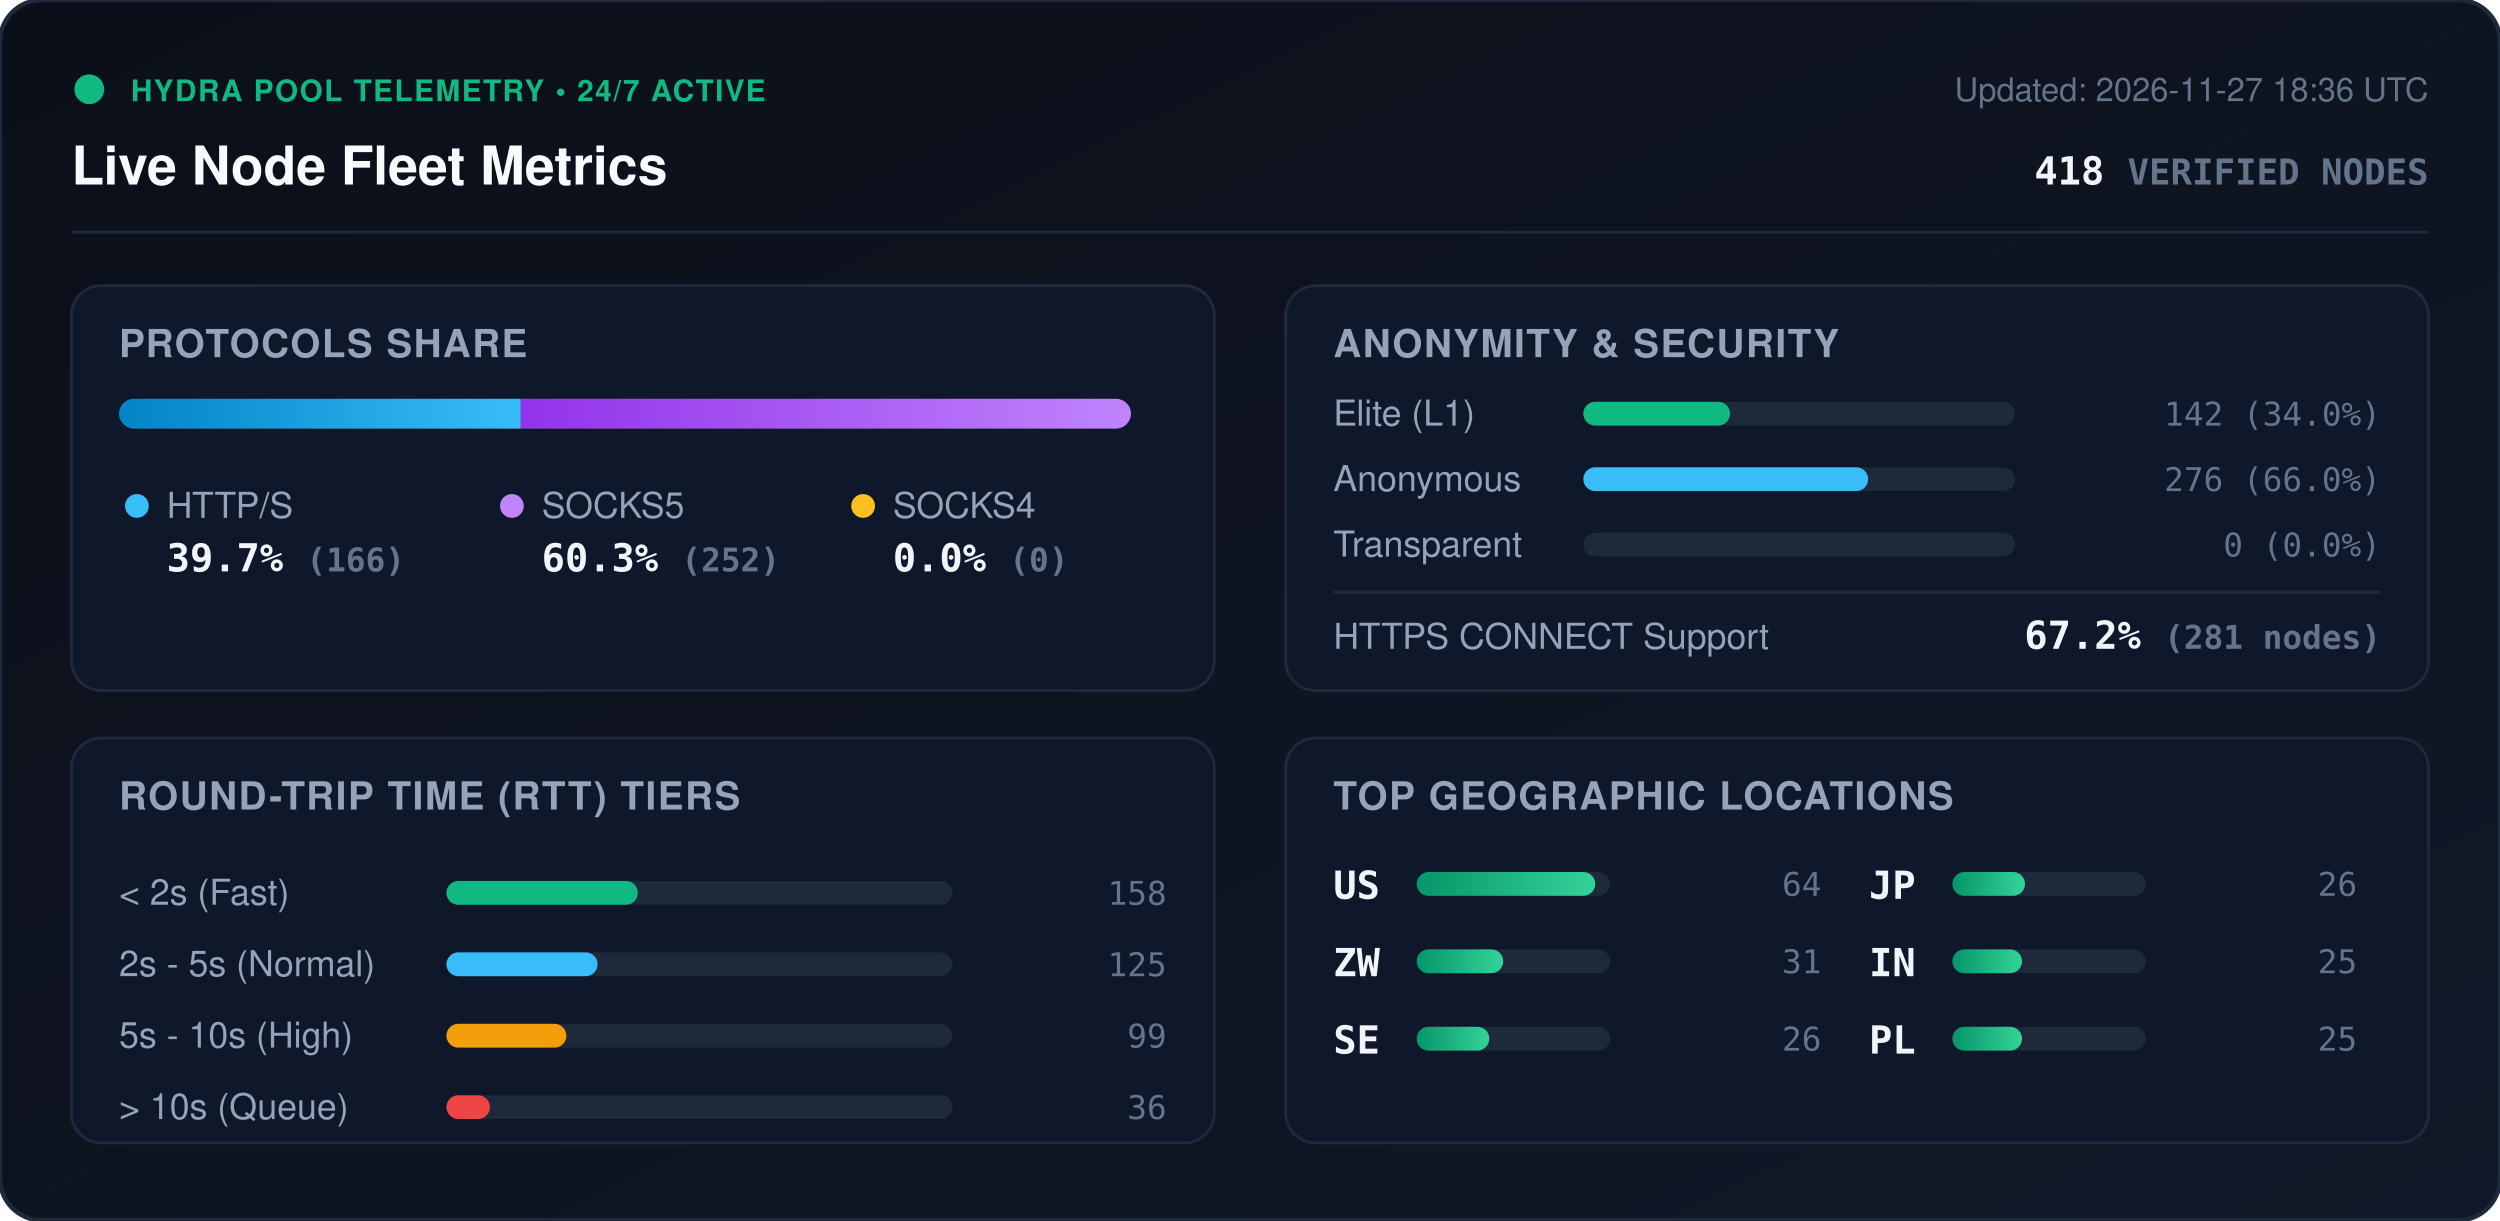
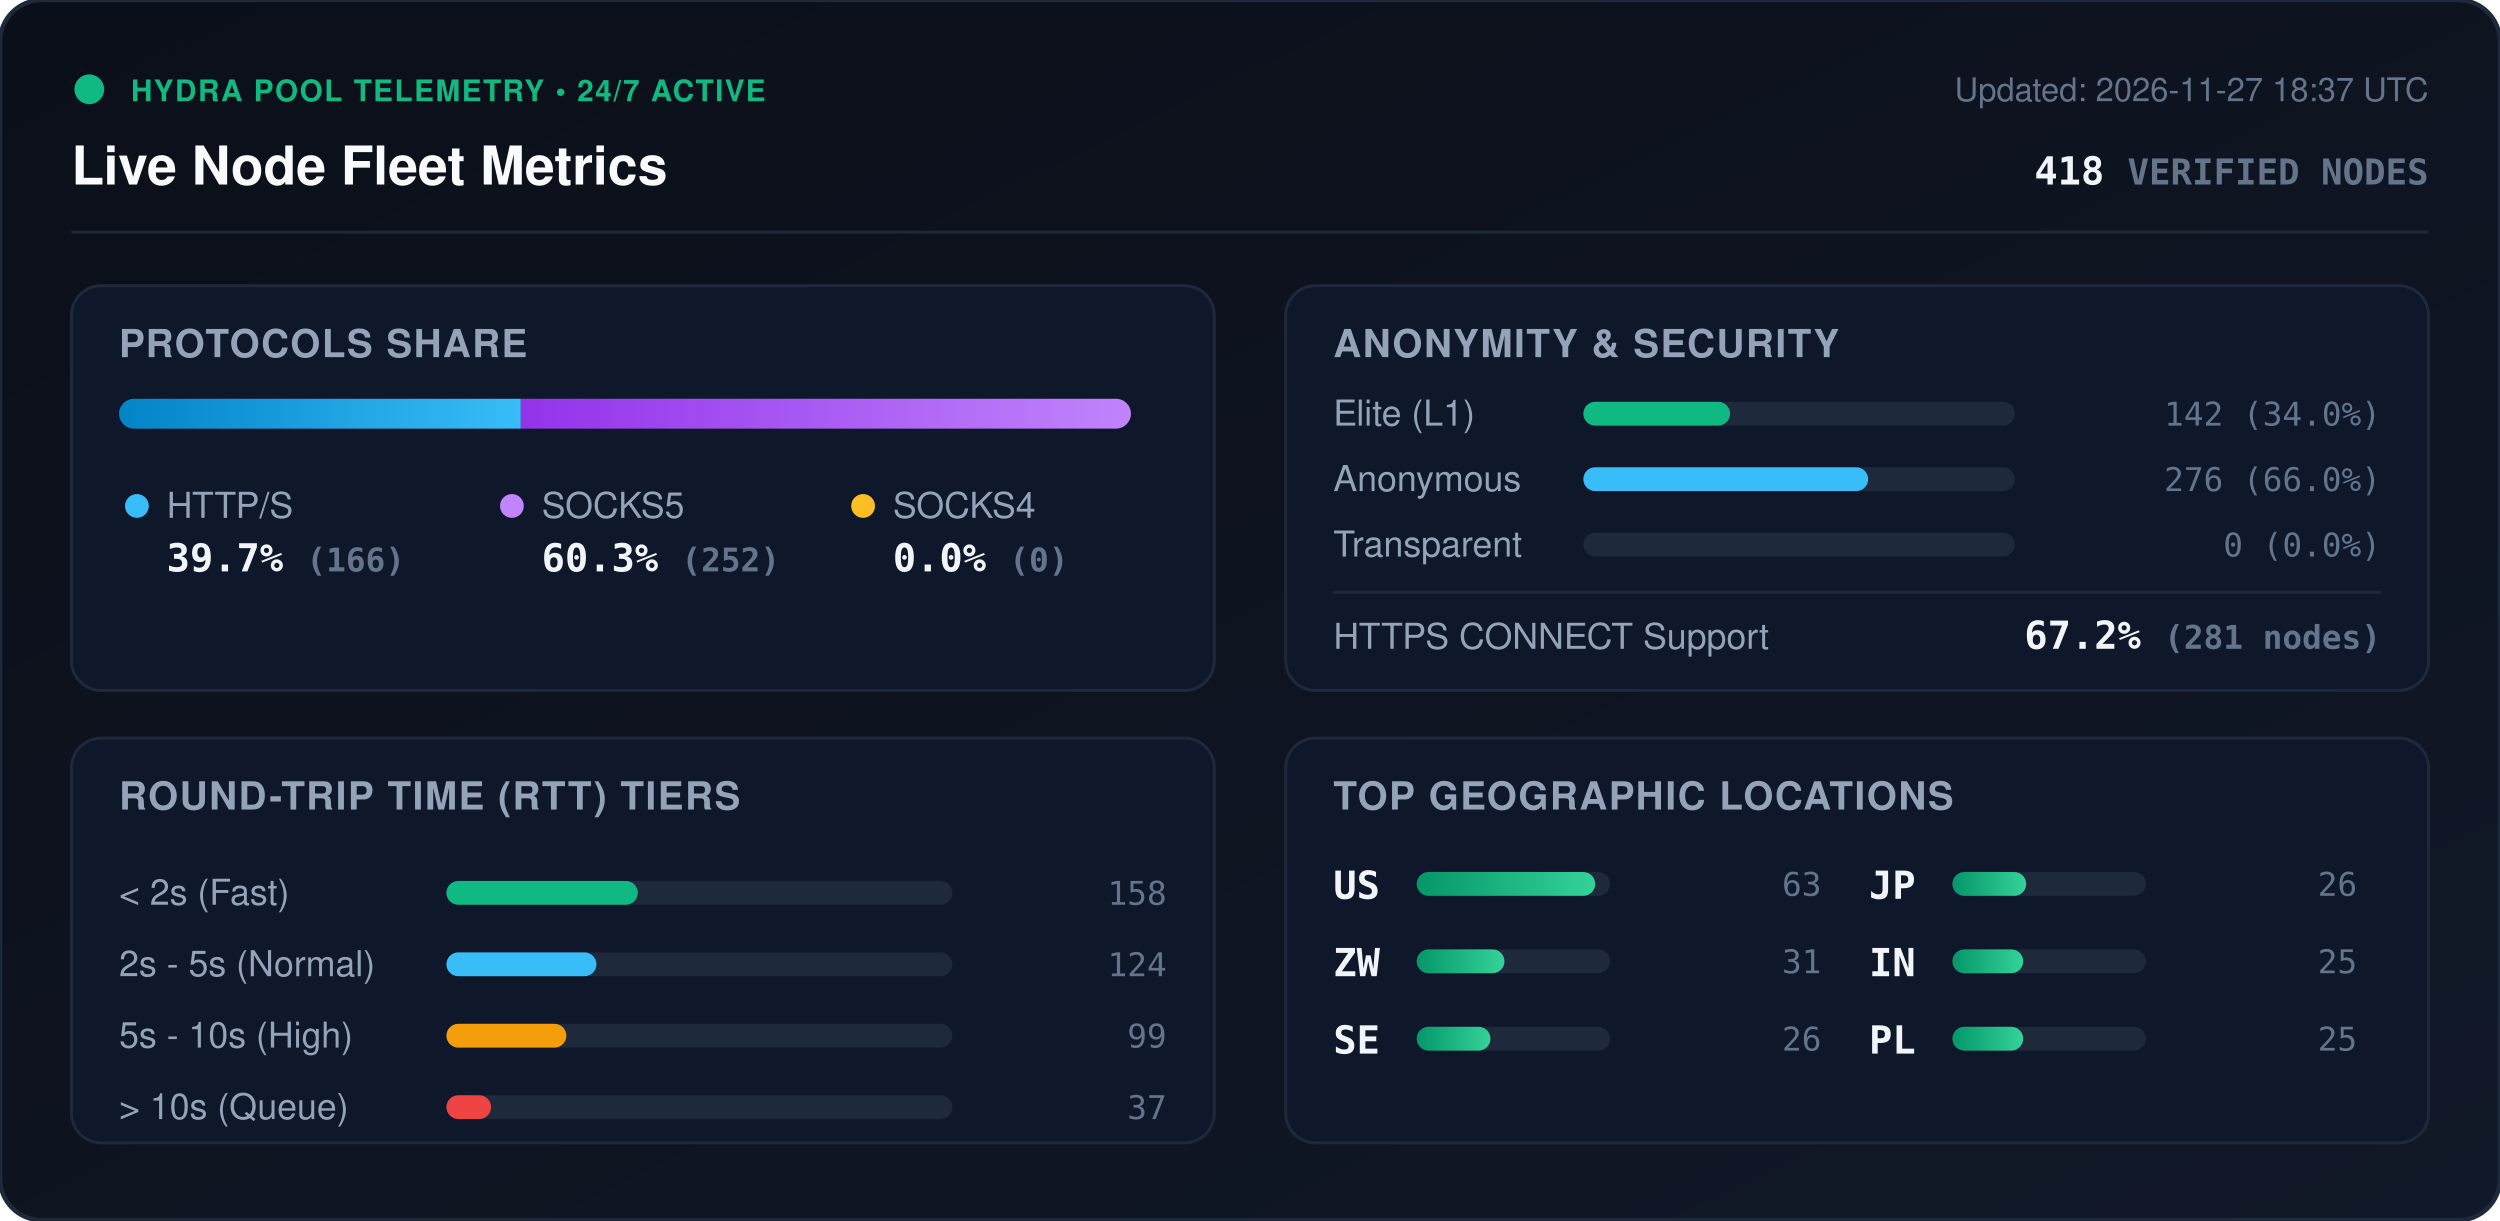
<svg xmlns="http://www.w3.org/2000/svg" viewBox="0 0 840 410" width="840" height="410" style="max-width: 100%; height: auto;">
  <defs>
    <linearGradient id="bg" x1="0%" y1="0%" x2="100%" y2="100%">
      <stop offset="0%" stop-color="#0b0f19" />
      <stop offset="100%" stop-color="#111827" />
    </linearGradient>
    <linearGradient id="bar-http" x1="0%" y1="0%" x2="100%" y2="0%">
      <stop offset="0%" stop-color="#0284c7" />
      <stop offset="100%" stop-color="#38bdf8" />
    </linearGradient>
    <linearGradient id="bar-socks5" x1="0%" y1="0%" x2="100%" y2="0%">
      <stop offset="0%" stop-color="#9333ea" />
      <stop offset="100%" stop-color="#c084fc" />
    </linearGradient>
    <linearGradient id="bar-socks4" x1="0%" y1="0%" x2="100%" y2="0%">
      <stop offset="0%" stop-color="#d97706" />
      <stop offset="100%" stop-color="#fbbf24" />
    </linearGradient>
    <linearGradient id="bar-green" x1="0%" y1="0%" x2="100%" y2="0%">
      <stop offset="0%" stop-color="#059669" />
      <stop offset="100%" stop-color="#34d399" />
    </linearGradient>
    <clipPath id="prog-track-clip">
      <rect width="340.0" height="10" rx="5" />
    </clipPath>
    <style>
      .title { font: 700 18px -apple-system, BlinkMacSystemFont, 'Segoe UI', Helvetica, Arial, sans-serif; fill: #f8fafc; }
      .sub { font: 500 11px -apple-system, BlinkMacSystemFont, 'Segoe UI', Helvetica, Arial, sans-serif; fill: #64748b; }
      .section-hdr { font: 600 13px -apple-system, BlinkMacSystemFont, 'Segoe UI', Helvetica, Arial, sans-serif; fill: #94a3b8; letter-spacing: 0.5px; }
      .metric-val { font: 700 13px -apple-system, BlinkMacSystemFont, 'Segoe UI', Helvetica, Arial, sans-serif; fill: #f1f5f9; }
      .metric-lbl { font: 500 12px -apple-system, BlinkMacSystemFont, 'Segoe UI', Helvetica, Arial, sans-serif; fill: #94a3b8; }
      .badge-txt { font: 700 10px -apple-system, BlinkMacSystemFont, 'Segoe UI', Helvetica, Arial, sans-serif; fill: #10b981; letter-spacing: 0.5px; }
      .mono { font-family: ui-monospace, SFMono-Regular, Menlo, Monaco, Consolas, monospace; }
      .pulse { animation: beacon 2s infinite ease-in-out; }
      @keyframes beacon { 0%, 100% { opacity: 1; } 50% { opacity: 0.35; } }
    </style>
  </defs>
  <rect width="840" height="410" rx="14" fill="url(#bg)" stroke="#1e293b" stroke-width="1.5" />
  <g transform="translate(24, 24)">
    <circle cx="6" cy="6" r="5" fill="#10b981" class="pulse" />
    <text x="20" y="10" class="badge-txt">HYDRA POOL TELEMETRY • 24/7 ACTIVE</text>
    <text x="0" y="38" class="title">Live Node Fleet Metrics</text>
-     <text x="792" y="10" text-anchor="end" class="sub">Updated: 2026-11-27 18:36 UTC</text>
+     <text x="792" y="10" text-anchor="end" class="sub">Updated: 2026-11-27 18:37 UTC</text>
    <text x="792" y="38" text-anchor="end" class="metric-val mono" fill="#38bdf8">418 <tspan font-size="12" fill="#64748b">VERIFIED NODES</tspan>
    </text>
  </g>
  <line x1="24" y1="78" x2="816" y2="78" stroke="#1e293b" stroke-width="1" />
  <g transform="translate(24, 96)">
    <rect width="384" height="136" rx="10" fill="#0f172a" stroke="#1e293b" />
    <text x="16" y="24" class="section-hdr">PROTOCOLS SHARE</text>
    <g transform="translate(16, 38)">
      <rect width="340.0" height="10" rx="5" fill="#1e293b" />
      <g clip-path="url(#prog-track-clip)">
        <rect x="0" width="135.0" height="10" fill="url(#bar-http)" />
        <rect x="135.0" width="205.0" height="10" fill="url(#bar-socks5)" />
        <rect x="340.0" width="0.0" height="10" fill="url(#bar-socks4)" />
      </g>
    </g>
    <g transform="translate(16, 68)">
      <circle cx="6" cy="6" r="4" fill="#38bdf8" />
      <text x="16" y="10" class="metric-lbl">HTTP/S</text>
      <text x="16" y="28" class="metric-val mono">39.7% <tspan font-size="11" fill="#64748b">(166)</tspan>
      </text>
      <circle cx="132" cy="6" r="4" fill="#c084fc" />
      <text x="142" y="10" class="metric-lbl">SOCKS5</text>
      <text x="142" y="28" class="metric-val mono">60.3% <tspan font-size="11" fill="#64748b">(252)</tspan>
      </text>
      <circle cx="250" cy="6" r="4" fill="#fbbf24" />
      <text x="260" y="10" class="metric-lbl">SOCKS4</text>
      <text x="260" y="28" class="metric-val mono">0.0% <tspan font-size="11" fill="#64748b">(0)</tspan>
      </text>
    </g>
  </g>
  <g transform="translate(432, 96)">
    <rect width="384" height="136" rx="10" fill="#0f172a" stroke="#1e293b" />
    <text x="16" y="24" class="section-hdr">ANONYMITY &amp; SECURITY</text>
    <text x="16" y="47" class="metric-lbl">Elite (L1)</text>
    <rect x="100" y="39" width="145.0" height="8" rx="4" fill="#1e293b" />
    <rect x="100" y="39" width="49.3" height="8" rx="4" fill="#10b981" />
    <text x="368" y="47" text-anchor="end" class="mono sub" fill="#e2e8f0">142 (34.0%)</text>
    <text x="16" y="69" class="metric-lbl">Anonymous</text>
    <rect x="100" y="61" width="145.0" height="8" rx="4" fill="#1e293b" />
    <rect x="100" y="61" width="95.7" height="8" rx="4" fill="#38bdf8" />
    <text x="368" y="69" text-anchor="end" class="mono sub" fill="#e2e8f0">276 (66.0%)</text>
    <text x="16" y="91" class="metric-lbl">Transparent</text>
    <rect x="100" y="83" width="145.0" height="8" rx="4" fill="#1e293b" />
    <rect x="100" y="83" width="0.0" height="8" rx="4" fill="#f59e0b" />
    <text x="368" y="91" text-anchor="end" class="mono sub" fill="#e2e8f0">0 (0.0%)</text>
    <line x1="16" y1="103" x2="368" y2="103" stroke="#1e293b" stroke-width="1" />
    <text x="16" y="122" class="metric-lbl">HTTPS CONNECT Support</text>
    <text x="368" y="122" text-anchor="end" class="metric-val mono" fill="#34d399">67.2% <tspan font-size="11" fill="#64748b">(281 nodes)</tspan>
    </text>
  </g>
  <g transform="translate(24, 248)">
    <rect width="384" height="136" rx="10" fill="#0f172a" stroke="#1e293b" />
    <text x="16" y="24" class="section-hdr">ROUND-TRIP TIME (RTT) TIERS</text>
    <g transform="translate(16, 42)">
      <text x="0" y="14" class="metric-lbl">&lt; 2s (Fast)</text>
      <rect x="110" y="6" width="170" height="8" rx="4" fill="#1e293b" />
      <rect x="110" y="6" width="64.3" height="8" rx="4" fill="#10b981" />
      <text x="352" y="14" text-anchor="end" class="mono sub">158</text>
      <text x="0" y="38" class="metric-lbl">2s - 5s (Normal)</text>
      <rect x="110" y="30" width="170" height="8" rx="4" fill="#1e293b" />
-       <rect x="110" y="30" width="50.8" height="8" rx="4" fill="#38bdf8" />
-       <text x="352" y="38" text-anchor="end" class="mono sub">125</text>
+       <rect x="110" y="30" width="50.4" height="8" rx="4" fill="#38bdf8" />
+       <text x="352" y="38" text-anchor="end" class="mono sub">124</text>
      <text x="0" y="62" class="metric-lbl">5s - 10s (High)</text>
      <rect x="110" y="54" width="170" height="8" rx="4" fill="#1e293b" />
      <rect x="110" y="54" width="40.3" height="8" rx="4" fill="#f59e0b" />
      <text x="352" y="62" text-anchor="end" class="mono sub">99</text>
      <text x="0" y="86" class="metric-lbl">&gt; 10s (Queue)</text>
      <rect x="110" y="78" width="170" height="8" rx="4" fill="#1e293b" />
-       <rect x="110" y="78" width="14.6" height="8" rx="4" fill="#ef4444" />
-       <text x="352" y="86" text-anchor="end" class="mono sub">36</text>
+       <rect x="110" y="78" width="15.0" height="8" rx="4" fill="#ef4444" />
+       <text x="352" y="86" text-anchor="end" class="mono sub">37</text>
    </g>
  </g>
  <g transform="translate(432, 248)">
    <rect width="384" height="136" rx="10" fill="#0f172a" stroke="#1e293b" />
    <text x="16" y="24" class="section-hdr">TOP GEOGRAPHIC LOCATIONS</text>
    <g transform="translate(16, 42)">
      <g transform="translate(0, 0)">
        <text x="0" y="12" class="mono metric-val" font-size="12">US</text>
        <rect x="28" y="3" width="65" height="8" rx="4" fill="#1e293b" />
        <rect x="28" y="3" width="60.0" height="8" rx="4" fill="url(#bar-green)" />
-         <text x="164" y="11" text-anchor="end" class="mono sub">64</text>
+         <text x="164" y="11" text-anchor="end" class="mono sub">63</text>
      </g>
      <g transform="translate(0, 26)">
        <text x="0" y="12" class="mono metric-val" font-size="12">ZW</text>
        <rect x="28" y="3" width="65" height="8" rx="4" fill="#1e293b" />
-         <rect x="28" y="3" width="29.1" height="8" rx="4" fill="url(#bar-green)" />
+         <rect x="28" y="3" width="29.5" height="8" rx="4" fill="url(#bar-green)" />
        <text x="164" y="11" text-anchor="end" class="mono sub">31</text>
      </g>
      <g transform="translate(0, 52)">
        <text x="0" y="12" class="mono metric-val" font-size="12">SE</text>
        <rect x="28" y="3" width="65" height="8" rx="4" fill="#1e293b" />
-         <rect x="28" y="3" width="24.4" height="8" rx="4" fill="url(#bar-green)" />
+         <rect x="28" y="3" width="24.8" height="8" rx="4" fill="url(#bar-green)" />
        <text x="164" y="11" text-anchor="end" class="mono sub">26</text>
      </g>
      <g transform="translate(180, 0)">
        <text x="0" y="12" class="mono metric-val" font-size="12">JP</text>
        <rect x="28" y="3" width="65" height="8" rx="4" fill="#1e293b" />
-         <rect x="28" y="3" width="24.4" height="8" rx="4" fill="url(#bar-green)" />
+         <rect x="28" y="3" width="24.8" height="8" rx="4" fill="url(#bar-green)" />
        <text x="164" y="11" text-anchor="end" class="mono sub">26</text>
      </g>
      <g transform="translate(180, 26)">
        <text x="0" y="12" class="mono metric-val" font-size="12">IN</text>
        <rect x="28" y="3" width="65" height="8" rx="4" fill="#1e293b" />
-         <rect x="28" y="3" width="23.4" height="8" rx="4" fill="url(#bar-green)" />
+         <rect x="28" y="3" width="23.8" height="8" rx="4" fill="url(#bar-green)" />
        <text x="164" y="11" text-anchor="end" class="mono sub">25</text>
      </g>
      <g transform="translate(180, 52)">
        <text x="0" y="12" class="mono metric-val" font-size="12">PL</text>
        <rect x="28" y="3" width="65" height="8" rx="4" fill="#1e293b" />
-         <rect x="28" y="3" width="23.4" height="8" rx="4" fill="url(#bar-green)" />
+         <rect x="28" y="3" width="23.8" height="8" rx="4" fill="url(#bar-green)" />
        <text x="164" y="11" text-anchor="end" class="mono sub">25</text>
      </g>
    </g>
  </g>
</svg>
